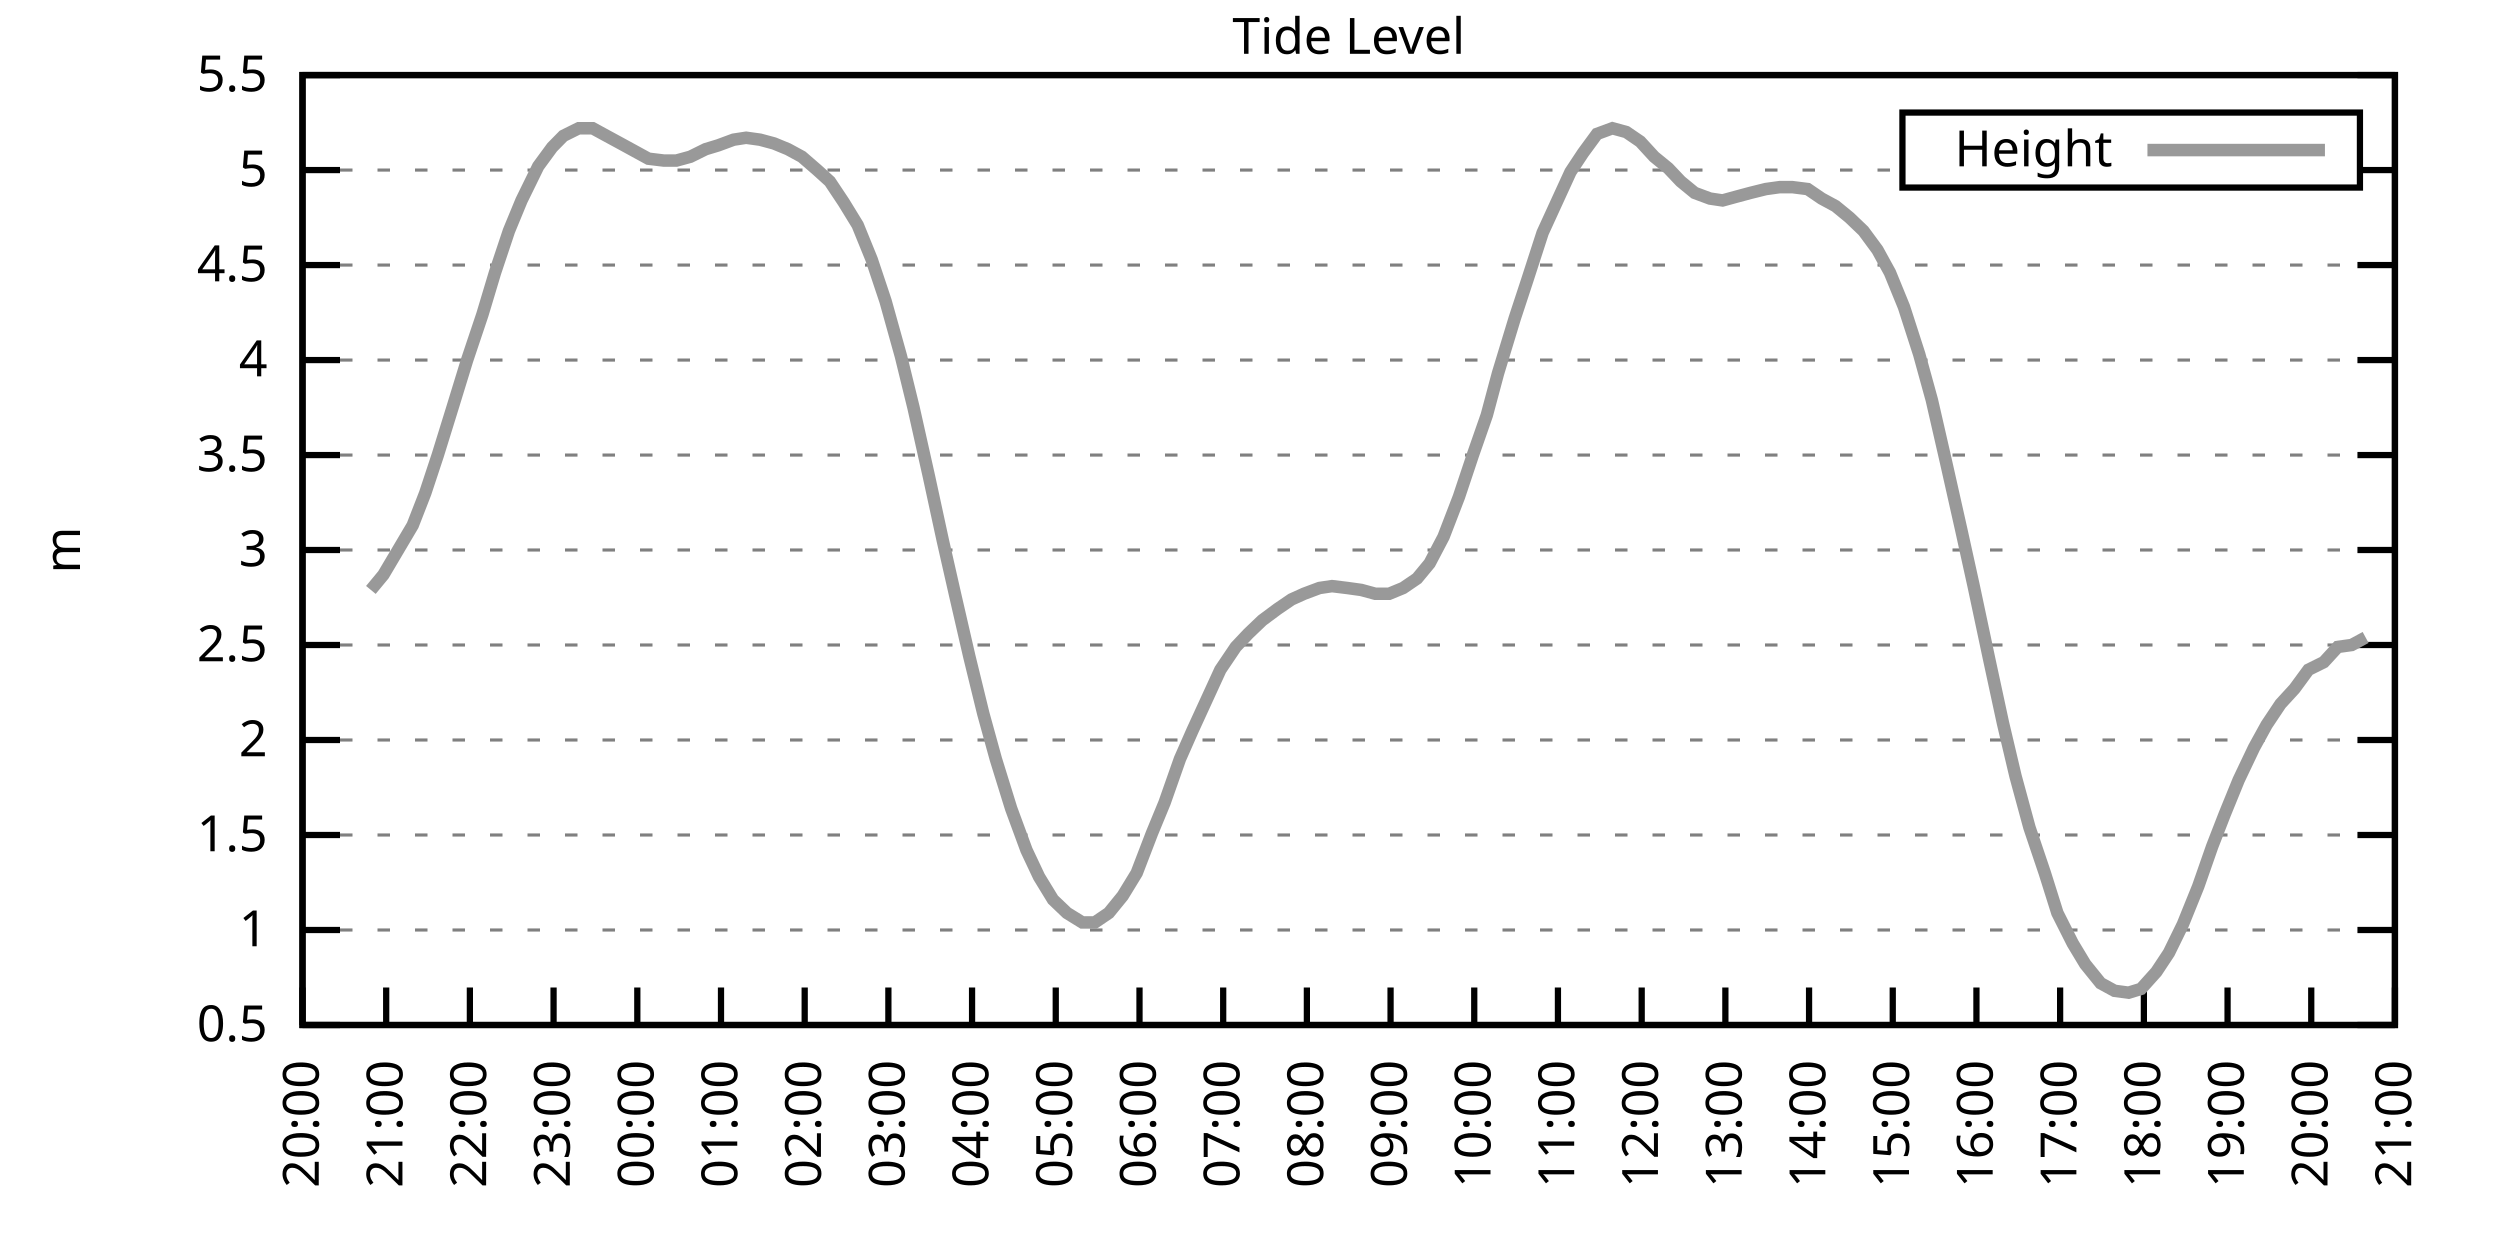
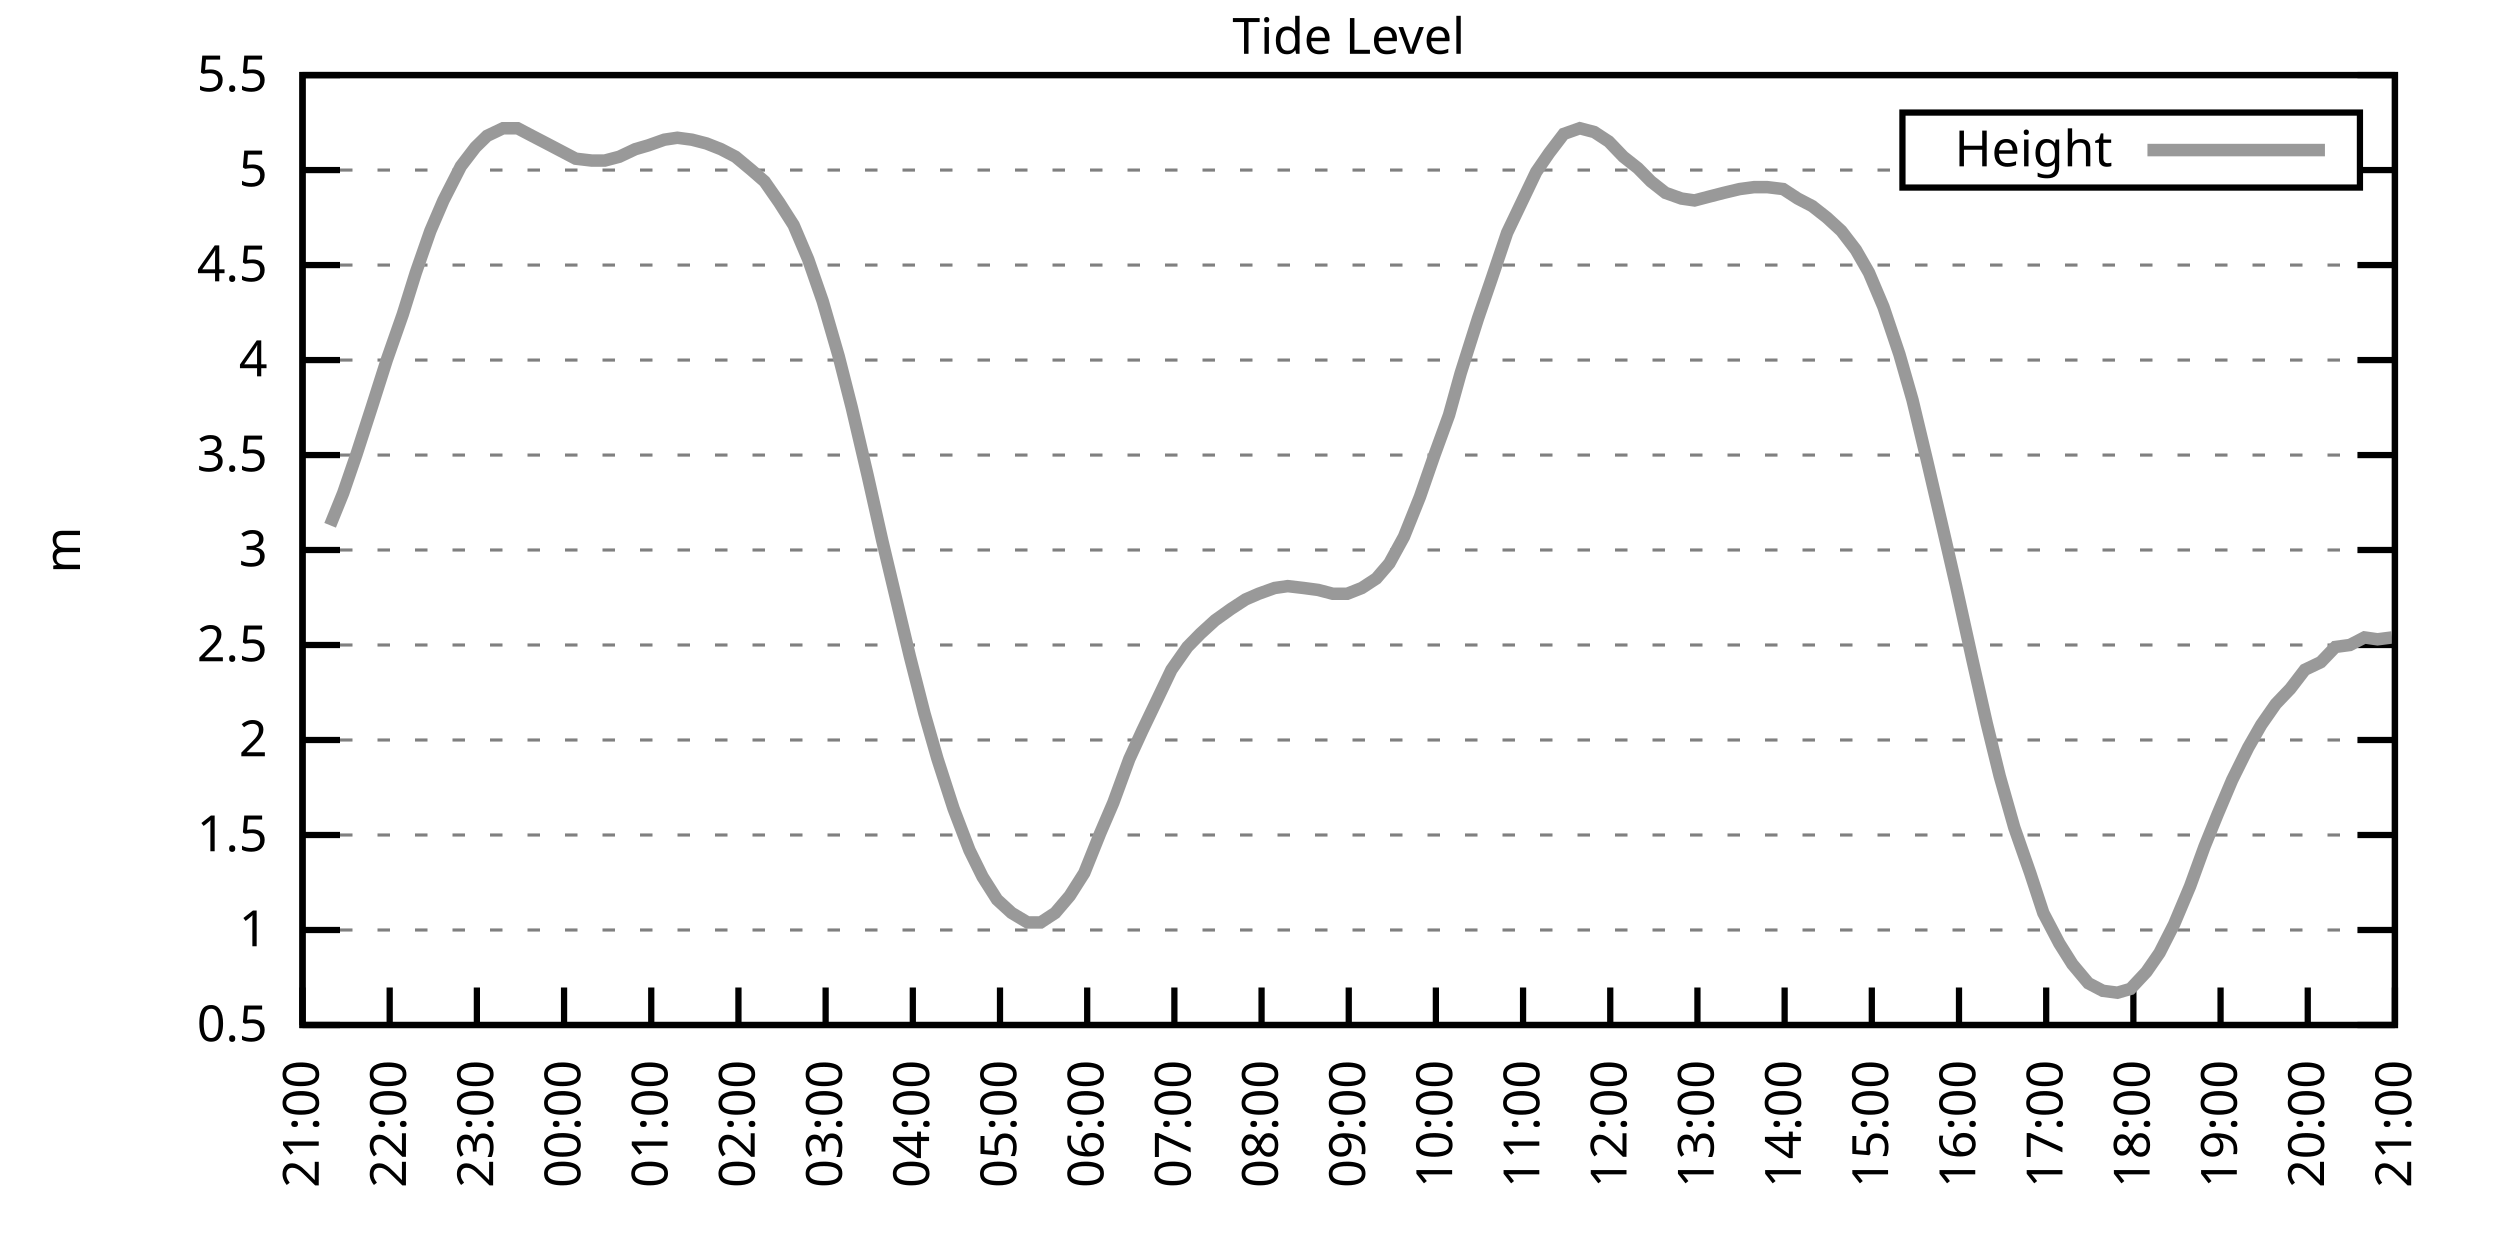
<svg xmlns="http://www.w3.org/2000/svg" xmlns:xlink="http://www.w3.org/1999/xlink" width="400" height="200" viewBox="0 0 400 200">
  <g id="gnuplot_canvas">
    <rect x="0" y="0" width="400" height="200" fill="none" />
    <defs>
      <circle id="gpDot" r="0.5" stroke-width="0.5" stroke="currentColor" />
      <path id="gpPt0" stroke-width="0.333" stroke="currentColor" d="M-1,0 h2 M0,-1 v2" />
      <path id="gpPt1" stroke-width="0.333" stroke="currentColor" d="M-1,-1 L1,1 M1,-1 L-1,1" />
      <path id="gpPt2" stroke-width="0.333" stroke="currentColor" d="M-1,0 L1,0 M0,-1 L0,1 M-1,-1 L1,1 M-1,1 L1,-1" />
      <rect id="gpPt3" stroke-width="0.333" stroke="currentColor" x="-1" y="-1" width="2" height="2" />
      <rect id="gpPt4" stroke-width="0.333" stroke="currentColor" fill="currentColor" x="-1" y="-1" width="2" height="2" />
      <circle id="gpPt5" stroke-width="0.333" stroke="currentColor" cx="0" cy="0" r="1" />
      <use xlink:href="#gpPt5" id="gpPt6" fill="currentColor" stroke="none" />
      <path id="gpPt7" stroke-width="0.333" stroke="currentColor" d="M0,-1.33 L-1.33,0.67 L1.33,0.67 z" />
      <use xlink:href="#gpPt7" id="gpPt8" fill="currentColor" stroke="none" />
      <use xlink:href="#gpPt7" id="gpPt9" stroke="currentColor" transform="rotate(180)" />
      <use xlink:href="#gpPt9" id="gpPt10" fill="currentColor" stroke="none" />
      <use xlink:href="#gpPt3" id="gpPt11" stroke="currentColor" transform="rotate(45)" />
      <use xlink:href="#gpPt11" id="gpPt12" fill="currentColor" stroke="none" />
      <path id="gpPt13" stroke-width="0.333" stroke="currentColor" d="M0,1.330 L1.265,0.411 L0.782,-1.067 L-0.782,-1.076 L-1.265,0.411 z" />
      <use xlink:href="#gpPt13" id="gpPt14" fill="currentColor" stroke="none" />
      <filter id="textbox" filterUnits="objectBoundingBox" x="0" y="0" height="1" width="1">
        <feFlood flood-color="white" flood-opacity="1" result="bgnd" />
        <feComposite in="SourceGraphic" in2="bgnd" operator="atop" />
      </filter>
      <filter id="greybox" filterUnits="objectBoundingBox" x="0" y="0" height="1" width="1">
        <feFlood flood-color="lightgrey" flood-opacity="1" result="grey" />
        <feComposite in="SourceGraphic" in2="grey" operator="atop" />
      </filter>
    </defs>
    <g fill="none" color="white" stroke="currentColor" stroke-width="1.00" stroke-linecap="butt" stroke-linejoin="miter">
</g>
    <g fill="none" color="black" stroke="currentColor" stroke-width="1.00" stroke-linecap="butt" stroke-linejoin="miter">
      <g stroke="none" shape-rendering="crispEdges">
        <polygon fill="rgb(255, 255, 255)" points="48.40,164.00 383.18,164.00 383.18,12.02 48.40,12.02 " />
      </g>
    </g>
    <g fill="none" color="black" stroke="currentColor" stroke-width="1.00" stroke-linecap="butt" stroke-linejoin="miter">
</g>
    <g fill="none" color="black" stroke="black" stroke-width="0.50" stroke-linecap="butt" stroke-linejoin="miter">
</g>
    <g fill="none" color="gray" stroke="currentColor" stroke-width="0.50" stroke-linecap="butt" stroke-linejoin="miter">
      <path stroke="gray" stroke-dasharray="2,4" class="gridline" d="M48.40,164.00 L383.19,164.00  " />
    </g>
    <g fill="none" color="gray" stroke="gray" stroke-width="1.00" stroke-linecap="butt" stroke-linejoin="miter">
</g>
    <g fill="none" color="black" stroke="currentColor" stroke-width="1.00" stroke-linecap="butt" stroke-linejoin="miter">
      <path stroke="black" d="M48.40,164.00 L54.40,164.00 M383.19,164.00 L377.19,164.00  " />
      <g transform="translate(42.80,166.60)" stroke="none" fill="black" font-family="Sans" font-size="8.00" text-anchor="end">
        <text>
          <tspan font-family="Sans"> 0.5</tspan>
        </text>
      </g>
    </g>
    <g fill="none" color="black" stroke="currentColor" stroke-width="1.00" stroke-linecap="butt" stroke-linejoin="miter">
</g>
    <g fill="none" color="black" stroke="black" stroke-width="0.50" stroke-linecap="butt" stroke-linejoin="miter">
</g>
    <g fill="none" color="gray" stroke="currentColor" stroke-width="0.50" stroke-linecap="butt" stroke-linejoin="miter">
      <path stroke="gray" stroke-dasharray="2,4" class="gridline" d="M48.40,148.80 L383.19,148.80  " />
    </g>
    <g fill="none" color="gray" stroke="gray" stroke-width="1.00" stroke-linecap="butt" stroke-linejoin="miter">
</g>
    <g fill="none" color="black" stroke="currentColor" stroke-width="1.00" stroke-linecap="butt" stroke-linejoin="miter">
      <path stroke="black" d="M48.40,148.80 L54.40,148.80 M383.19,148.80 L377.19,148.80  " />
      <g transform="translate(42.80,151.40)" stroke="none" fill="black" font-family="Sans" font-size="8.00" text-anchor="end">
        <text>
          <tspan font-family="Sans"> 1</tspan>
        </text>
      </g>
    </g>
    <g fill="none" color="black" stroke="currentColor" stroke-width="1.00" stroke-linecap="butt" stroke-linejoin="miter">
</g>
    <g fill="none" color="black" stroke="black" stroke-width="0.50" stroke-linecap="butt" stroke-linejoin="miter">
</g>
    <g fill="none" color="gray" stroke="currentColor" stroke-width="0.50" stroke-linecap="butt" stroke-linejoin="miter">
      <path stroke="gray" stroke-dasharray="2,4" class="gridline" d="M48.40,133.60 L383.19,133.60  " />
    </g>
    <g fill="none" color="gray" stroke="gray" stroke-width="1.00" stroke-linecap="butt" stroke-linejoin="miter">
</g>
    <g fill="none" color="black" stroke="currentColor" stroke-width="1.00" stroke-linecap="butt" stroke-linejoin="miter">
      <path stroke="black" d="M48.40,133.60 L54.40,133.60 M383.19,133.60 L377.19,133.60  " />
      <g transform="translate(42.80,136.20)" stroke="none" fill="black" font-family="Sans" font-size="8.00" text-anchor="end">
        <text>
          <tspan font-family="Sans"> 1.5</tspan>
        </text>
      </g>
    </g>
    <g fill="none" color="black" stroke="currentColor" stroke-width="1.00" stroke-linecap="butt" stroke-linejoin="miter">
</g>
    <g fill="none" color="black" stroke="black" stroke-width="0.50" stroke-linecap="butt" stroke-linejoin="miter">
</g>
    <g fill="none" color="gray" stroke="currentColor" stroke-width="0.50" stroke-linecap="butt" stroke-linejoin="miter">
      <path stroke="gray" stroke-dasharray="2,4" class="gridline" d="M48.40,118.40 L383.19,118.40  " />
    </g>
    <g fill="none" color="gray" stroke="gray" stroke-width="1.00" stroke-linecap="butt" stroke-linejoin="miter">
</g>
    <g fill="none" color="black" stroke="currentColor" stroke-width="1.00" stroke-linecap="butt" stroke-linejoin="miter">
      <path stroke="black" d="M48.40,118.40 L54.40,118.40 M383.19,118.40 L377.19,118.40  " />
      <g transform="translate(42.80,121.00)" stroke="none" fill="black" font-family="Sans" font-size="8.00" text-anchor="end">
        <text>
          <tspan font-family="Sans"> 2</tspan>
        </text>
      </g>
    </g>
    <g fill="none" color="black" stroke="currentColor" stroke-width="1.00" stroke-linecap="butt" stroke-linejoin="miter">
</g>
    <g fill="none" color="black" stroke="black" stroke-width="0.50" stroke-linecap="butt" stroke-linejoin="miter">
</g>
    <g fill="none" color="gray" stroke="currentColor" stroke-width="0.50" stroke-linecap="butt" stroke-linejoin="miter">
      <path stroke="gray" stroke-dasharray="2,4" class="gridline" d="M48.40,103.20 L383.19,103.20  " />
    </g>
    <g fill="none" color="gray" stroke="gray" stroke-width="1.00" stroke-linecap="butt" stroke-linejoin="miter">
</g>
    <g fill="none" color="black" stroke="currentColor" stroke-width="1.00" stroke-linecap="butt" stroke-linejoin="miter">
      <path stroke="black" d="M48.40,103.20 L54.40,103.20 M383.19,103.20 L377.19,103.20  " />
      <g transform="translate(42.80,105.80)" stroke="none" fill="black" font-family="Sans" font-size="8.00" text-anchor="end">
        <text>
          <tspan font-family="Sans"> 2.5</tspan>
        </text>
      </g>
    </g>
    <g fill="none" color="black" stroke="currentColor" stroke-width="1.00" stroke-linecap="butt" stroke-linejoin="miter">
</g>
    <g fill="none" color="black" stroke="black" stroke-width="0.50" stroke-linecap="butt" stroke-linejoin="miter">
</g>
    <g fill="none" color="gray" stroke="currentColor" stroke-width="0.50" stroke-linecap="butt" stroke-linejoin="miter">
      <path stroke="gray" stroke-dasharray="2,4" class="gridline" d="M48.40,88.00 L383.19,88.00  " />
    </g>
    <g fill="none" color="gray" stroke="gray" stroke-width="1.00" stroke-linecap="butt" stroke-linejoin="miter">
</g>
    <g fill="none" color="black" stroke="currentColor" stroke-width="1.00" stroke-linecap="butt" stroke-linejoin="miter">
      <path stroke="black" d="M48.40,88.00 L54.40,88.00 M383.19,88.00 L377.19,88.00  " />
      <g transform="translate(42.80,90.60)" stroke="none" fill="black" font-family="Sans" font-size="8.00" text-anchor="end">
        <text>
          <tspan font-family="Sans"> 3</tspan>
        </text>
      </g>
    </g>
    <g fill="none" color="black" stroke="currentColor" stroke-width="1.00" stroke-linecap="butt" stroke-linejoin="miter">
</g>
    <g fill="none" color="black" stroke="black" stroke-width="0.50" stroke-linecap="butt" stroke-linejoin="miter">
</g>
    <g fill="none" color="gray" stroke="currentColor" stroke-width="0.50" stroke-linecap="butt" stroke-linejoin="miter">
      <path stroke="gray" stroke-dasharray="2,4" class="gridline" d="M48.40,72.81 L383.19,72.81  " />
    </g>
    <g fill="none" color="gray" stroke="gray" stroke-width="1.00" stroke-linecap="butt" stroke-linejoin="miter">
</g>
    <g fill="none" color="black" stroke="currentColor" stroke-width="1.00" stroke-linecap="butt" stroke-linejoin="miter">
      <path stroke="black" d="M48.40,72.81 L54.40,72.81 M383.19,72.81 L377.19,72.81  " />
      <g transform="translate(42.80,75.41)" stroke="none" fill="black" font-family="Sans" font-size="8.00" text-anchor="end">
        <text>
          <tspan font-family="Sans"> 3.5</tspan>
        </text>
      </g>
    </g>
    <g fill="none" color="black" stroke="currentColor" stroke-width="1.00" stroke-linecap="butt" stroke-linejoin="miter">
</g>
    <g fill="none" color="black" stroke="black" stroke-width="0.50" stroke-linecap="butt" stroke-linejoin="miter">
</g>
    <g fill="none" color="gray" stroke="currentColor" stroke-width="0.50" stroke-linecap="butt" stroke-linejoin="miter">
      <path stroke="gray" stroke-dasharray="2,4" class="gridline" d="M48.40,57.61 L383.19,57.61  " />
    </g>
    <g fill="none" color="gray" stroke="gray" stroke-width="1.00" stroke-linecap="butt" stroke-linejoin="miter">
</g>
    <g fill="none" color="black" stroke="currentColor" stroke-width="1.00" stroke-linecap="butt" stroke-linejoin="miter">
      <path stroke="black" d="M48.40,57.61 L54.40,57.61 M383.19,57.61 L377.19,57.61  " />
      <g transform="translate(42.80,60.21)" stroke="none" fill="black" font-family="Sans" font-size="8.00" text-anchor="end">
        <text>
          <tspan font-family="Sans"> 4</tspan>
        </text>
      </g>
    </g>
    <g fill="none" color="black" stroke="currentColor" stroke-width="1.00" stroke-linecap="butt" stroke-linejoin="miter">
</g>
    <g fill="none" color="black" stroke="black" stroke-width="0.50" stroke-linecap="butt" stroke-linejoin="miter">
</g>
    <g fill="none" color="gray" stroke="currentColor" stroke-width="0.50" stroke-linecap="butt" stroke-linejoin="miter">
      <path stroke="gray" stroke-dasharray="2,4" class="gridline" d="M48.40,42.41 L383.19,42.41  " />
    </g>
    <g fill="none" color="gray" stroke="gray" stroke-width="1.00" stroke-linecap="butt" stroke-linejoin="miter">
</g>
    <g fill="none" color="black" stroke="currentColor" stroke-width="1.00" stroke-linecap="butt" stroke-linejoin="miter">
      <path stroke="black" d="M48.40,42.41 L54.40,42.41 M383.19,42.41 L377.19,42.41  " />
      <g transform="translate(42.80,45.01)" stroke="none" fill="black" font-family="Sans" font-size="8.00" text-anchor="end">
        <text>
          <tspan font-family="Sans"> 4.5</tspan>
        </text>
      </g>
    </g>
    <g fill="none" color="black" stroke="currentColor" stroke-width="1.00" stroke-linecap="butt" stroke-linejoin="miter">
</g>
    <g fill="none" color="black" stroke="black" stroke-width="0.50" stroke-linecap="butt" stroke-linejoin="miter">
</g>
    <g fill="none" color="gray" stroke="currentColor" stroke-width="0.50" stroke-linecap="butt" stroke-linejoin="miter">
      <path stroke="gray" stroke-dasharray="2,4" class="gridline" d="M48.40,27.21 L304.39,27.21 M377.59,27.21 L383.19,27.21  " />
    </g>
    <g fill="none" color="gray" stroke="gray" stroke-width="1.00" stroke-linecap="butt" stroke-linejoin="miter">
</g>
    <g fill="none" color="black" stroke="currentColor" stroke-width="1.00" stroke-linecap="butt" stroke-linejoin="miter">
      <path stroke="black" d="M48.40,27.21 L54.40,27.21 M383.19,27.21 L377.19,27.21  " />
      <g transform="translate(42.80,29.81)" stroke="none" fill="black" font-family="Sans" font-size="8.00" text-anchor="end">
        <text>
          <tspan font-family="Sans"> 5</tspan>
        </text>
      </g>
    </g>
    <g fill="none" color="black" stroke="currentColor" stroke-width="1.00" stroke-linecap="butt" stroke-linejoin="miter">
</g>
    <g fill="none" color="black" stroke="black" stroke-width="0.50" stroke-linecap="butt" stroke-linejoin="miter">
</g>
    <g fill="none" color="gray" stroke="currentColor" stroke-width="0.50" stroke-linecap="butt" stroke-linejoin="miter">
      <path stroke="gray" stroke-dasharray="2,4" class="gridline" d="M48.40,12.01 L383.19,12.01  " />
    </g>
    <g fill="none" color="gray" stroke="gray" stroke-width="1.00" stroke-linecap="butt" stroke-linejoin="miter">
</g>
    <g fill="none" color="black" stroke="currentColor" stroke-width="1.00" stroke-linecap="butt" stroke-linejoin="miter">
      <path stroke="black" d="M48.40,12.01 L54.40,12.01 M383.19,12.01 L377.19,12.01  " />
      <g transform="translate(42.80,14.61)" stroke="none" fill="black" font-family="Sans" font-size="8.00" text-anchor="end">
        <text>
          <tspan font-family="Sans"> 5.5</tspan>
        </text>
      </g>
    </g>
    <g fill="none" color="black" stroke="currentColor" stroke-width="1.00" stroke-linecap="butt" stroke-linejoin="miter">
      <path stroke="black" d="M48.40,164.00 L48.40,158.00  " />
      <g transform="translate(51.00,169.60) rotate(270.00)" stroke="none" fill="black" font-family="Sans" font-size="8.00" text-anchor="end">
        <text>
-           <tspan font-family="Sans">20:00</tspan>
-         </text>
-       </g>
-     </g>
-     <g fill="none" color="black" stroke="currentColor" stroke-width="1.00" stroke-linecap="butt" stroke-linejoin="miter">
-       <path stroke="black" d="M61.79,164.00 L61.79,158.00  " />
-       <g transform="translate(64.39,169.60) rotate(270.00)" stroke="none" fill="black" font-family="Sans" font-size="8.00" text-anchor="end">
-         <text>
          <tspan font-family="Sans">21:00</tspan>
        </text>
      </g>
    </g>
    <g fill="none" color="black" stroke="currentColor" stroke-width="1.00" stroke-linecap="butt" stroke-linejoin="miter">
-       <path stroke="black" d="M75.18,164.00 L75.18,158.00  " />
-       <g transform="translate(77.78,169.60) rotate(270.00)" stroke="none" fill="black" font-family="Sans" font-size="8.00" text-anchor="end">
+       <path stroke="black" d="M62.35,164.00 L62.35,158.00  " />
+       <g transform="translate(64.95,169.60) rotate(270.00)" stroke="none" fill="black" font-family="Sans" font-size="8.00" text-anchor="end">
        <text>
          <tspan font-family="Sans">22:00</tspan>
        </text>
      </g>
    </g>
    <g fill="none" color="black" stroke="currentColor" stroke-width="1.00" stroke-linecap="butt" stroke-linejoin="miter">
-       <path stroke="black" d="M88.57,164.00 L88.57,158.00  " />
-       <g transform="translate(91.17,169.60) rotate(270.00)" stroke="none" fill="black" font-family="Sans" font-size="8.00" text-anchor="end">
+       <path stroke="black" d="M76.30,164.00 L76.30,158.00  " />
+       <g transform="translate(78.90,169.60) rotate(270.00)" stroke="none" fill="black" font-family="Sans" font-size="8.00" text-anchor="end">
        <text>
          <tspan font-family="Sans">23:00</tspan>
        </text>
      </g>
    </g>
    <g fill="none" color="black" stroke="currentColor" stroke-width="1.00" stroke-linecap="butt" stroke-linejoin="miter">
-       <path stroke="black" d="M101.97,164.00 L101.97,158.00  " />
-       <g transform="translate(104.57,169.60) rotate(270.00)" stroke="none" fill="black" font-family="Sans" font-size="8.00" text-anchor="end">
+       <path stroke="black" d="M90.25,164.00 L90.25,158.00  " />
+       <g transform="translate(92.85,169.60) rotate(270.00)" stroke="none" fill="black" font-family="Sans" font-size="8.00" text-anchor="end">
        <text>
          <tspan font-family="Sans">00:00</tspan>
        </text>
      </g>
    </g>
    <g fill="none" color="black" stroke="currentColor" stroke-width="1.00" stroke-linecap="butt" stroke-linejoin="miter">
-       <path stroke="black" d="M115.36,164.00 L115.36,158.00  " />
-       <g transform="translate(117.96,169.60) rotate(270.00)" stroke="none" fill="black" font-family="Sans" font-size="8.00" text-anchor="end">
+       <path stroke="black" d="M104.20,164.00 L104.20,158.00  " />
+       <g transform="translate(106.80,169.60) rotate(270.00)" stroke="none" fill="black" font-family="Sans" font-size="8.00" text-anchor="end">
        <text>
          <tspan font-family="Sans">01:00</tspan>
        </text>
      </g>
    </g>
    <g fill="none" color="black" stroke="currentColor" stroke-width="1.00" stroke-linecap="butt" stroke-linejoin="miter">
-       <path stroke="black" d="M128.75,164.00 L128.75,158.00  " />
-       <g transform="translate(131.35,169.60) rotate(270.00)" stroke="none" fill="black" font-family="Sans" font-size="8.00" text-anchor="end">
+       <path stroke="black" d="M118.15,164.00 L118.15,158.00  " />
+       <g transform="translate(120.75,169.60) rotate(270.00)" stroke="none" fill="black" font-family="Sans" font-size="8.00" text-anchor="end">
        <text>
          <tspan font-family="Sans">02:00</tspan>
        </text>
      </g>
    </g>
    <g fill="none" color="black" stroke="currentColor" stroke-width="1.00" stroke-linecap="butt" stroke-linejoin="miter">
-       <path stroke="black" d="M142.14,164.00 L142.14,158.00  " />
-       <g transform="translate(144.74,169.60) rotate(270.00)" stroke="none" fill="black" font-family="Sans" font-size="8.00" text-anchor="end">
+       <path stroke="black" d="M132.10,164.00 L132.10,158.00  " />
+       <g transform="translate(134.70,169.60) rotate(270.00)" stroke="none" fill="black" font-family="Sans" font-size="8.00" text-anchor="end">
        <text>
          <tspan font-family="Sans">03:00</tspan>
        </text>
      </g>
    </g>
    <g fill="none" color="black" stroke="currentColor" stroke-width="1.00" stroke-linecap="butt" stroke-linejoin="miter">
-       <path stroke="black" d="M155.53,164.00 L155.53,158.00  " />
-       <g transform="translate(158.13,169.60) rotate(270.00)" stroke="none" fill="black" font-family="Sans" font-size="8.00" text-anchor="end">
+       <path stroke="black" d="M146.05,164.00 L146.05,158.00  " />
+       <g transform="translate(148.65,169.60) rotate(270.00)" stroke="none" fill="black" font-family="Sans" font-size="8.00" text-anchor="end">
        <text>
          <tspan font-family="Sans">04:00</tspan>
        </text>
      </g>
    </g>
    <g fill="none" color="black" stroke="currentColor" stroke-width="1.00" stroke-linecap="butt" stroke-linejoin="miter">
-       <path stroke="black" d="M168.92,164.00 L168.92,158.00  " />
-       <g transform="translate(171.52,169.60) rotate(270.00)" stroke="none" fill="black" font-family="Sans" font-size="8.00" text-anchor="end">
+       <path stroke="black" d="M160.00,164.00 L160.00,158.00  " />
+       <g transform="translate(162.60,169.60) rotate(270.00)" stroke="none" fill="black" font-family="Sans" font-size="8.00" text-anchor="end">
        <text>
          <tspan font-family="Sans">05:00</tspan>
        </text>
      </g>
    </g>
    <g fill="none" color="black" stroke="currentColor" stroke-width="1.00" stroke-linecap="butt" stroke-linejoin="miter">
-       <path stroke="black" d="M182.32,164.00 L182.32,158.00  " />
-       <g transform="translate(184.92,169.60) rotate(270.00)" stroke="none" fill="black" font-family="Sans" font-size="8.00" text-anchor="end">
+       <path stroke="black" d="M173.95,164.00 L173.95,158.00  " />
+       <g transform="translate(176.55,169.60) rotate(270.00)" stroke="none" fill="black" font-family="Sans" font-size="8.00" text-anchor="end">
        <text>
          <tspan font-family="Sans">06:00</tspan>
        </text>
      </g>
    </g>
    <g fill="none" color="black" stroke="currentColor" stroke-width="1.00" stroke-linecap="butt" stroke-linejoin="miter">
-       <path stroke="black" d="M195.71,164.00 L195.71,158.00  " />
-       <g transform="translate(198.31,169.60) rotate(270.00)" stroke="none" fill="black" font-family="Sans" font-size="8.00" text-anchor="end">
+       <path stroke="black" d="M187.90,164.00 L187.90,158.00  " />
+       <g transform="translate(190.50,169.60) rotate(270.00)" stroke="none" fill="black" font-family="Sans" font-size="8.00" text-anchor="end">
        <text>
          <tspan font-family="Sans">07:00</tspan>
        </text>
      </g>
    </g>
    <g fill="none" color="black" stroke="currentColor" stroke-width="1.00" stroke-linecap="butt" stroke-linejoin="miter">
-       <path stroke="black" d="M209.10,164.00 L209.10,158.00  " />
-       <g transform="translate(211.70,169.60) rotate(270.00)" stroke="none" fill="black" font-family="Sans" font-size="8.00" text-anchor="end">
+       <path stroke="black" d="M201.85,164.00 L201.85,158.00  " />
+       <g transform="translate(204.45,169.60) rotate(270.00)" stroke="none" fill="black" font-family="Sans" font-size="8.00" text-anchor="end">
        <text>
          <tspan font-family="Sans">08:00</tspan>
        </text>
      </g>
    </g>
    <g fill="none" color="black" stroke="currentColor" stroke-width="1.00" stroke-linecap="butt" stroke-linejoin="miter">
-       <path stroke="black" d="M222.49,164.00 L222.49,158.00  " />
-       <g transform="translate(225.09,169.60) rotate(270.00)" stroke="none" fill="black" font-family="Sans" font-size="8.00" text-anchor="end">
+       <path stroke="black" d="M215.80,164.00 L215.80,158.00  " />
+       <g transform="translate(218.40,169.60) rotate(270.00)" stroke="none" fill="black" font-family="Sans" font-size="8.00" text-anchor="end">
        <text>
          <tspan font-family="Sans">09:00</tspan>
        </text>
      </g>
    </g>
    <g fill="none" color="black" stroke="currentColor" stroke-width="1.00" stroke-linecap="butt" stroke-linejoin="miter">
-       <path stroke="black" d="M235.88,164.00 L235.88,158.00  " />
-       <g transform="translate(238.48,169.60) rotate(270.00)" stroke="none" fill="black" font-family="Sans" font-size="8.00" text-anchor="end">
+       <path stroke="black" d="M229.74,164.00 L229.74,158.00  " />
+       <g transform="translate(232.34,169.60) rotate(270.00)" stroke="none" fill="black" font-family="Sans" font-size="8.00" text-anchor="end">
        <text>
          <tspan font-family="Sans">10:00</tspan>
        </text>
      </g>
    </g>
    <g fill="none" color="black" stroke="currentColor" stroke-width="1.00" stroke-linecap="butt" stroke-linejoin="miter">
-       <path stroke="black" d="M249.27,164.00 L249.27,158.00  " />
-       <g transform="translate(251.87,169.60) rotate(270.00)" stroke="none" fill="black" font-family="Sans" font-size="8.00" text-anchor="end">
+       <path stroke="black" d="M243.69,164.00 L243.69,158.00  " />
+       <g transform="translate(246.29,169.60) rotate(270.00)" stroke="none" fill="black" font-family="Sans" font-size="8.00" text-anchor="end">
        <text>
          <tspan font-family="Sans">11:00</tspan>
        </text>
      </g>
    </g>
    <g fill="none" color="black" stroke="currentColor" stroke-width="1.00" stroke-linecap="butt" stroke-linejoin="miter">
-       <path stroke="black" d="M262.67,164.00 L262.67,158.00  " />
-       <g transform="translate(265.27,169.60) rotate(270.00)" stroke="none" fill="black" font-family="Sans" font-size="8.00" text-anchor="end">
+       <path stroke="black" d="M257.64,164.00 L257.64,158.00  " />
+       <g transform="translate(260.24,169.60) rotate(270.00)" stroke="none" fill="black" font-family="Sans" font-size="8.00" text-anchor="end">
        <text>
          <tspan font-family="Sans">12:00</tspan>
        </text>
      </g>
    </g>
    <g fill="none" color="black" stroke="currentColor" stroke-width="1.00" stroke-linecap="butt" stroke-linejoin="miter">
-       <path stroke="black" d="M276.06,164.00 L276.06,158.00  " />
-       <g transform="translate(278.66,169.60) rotate(270.00)" stroke="none" fill="black" font-family="Sans" font-size="8.00" text-anchor="end">
+       <path stroke="black" d="M271.59,164.00 L271.59,158.00  " />
+       <g transform="translate(274.19,169.60) rotate(270.00)" stroke="none" fill="black" font-family="Sans" font-size="8.00" text-anchor="end">
        <text>
          <tspan font-family="Sans">13:00</tspan>
        </text>
      </g>
    </g>
    <g fill="none" color="black" stroke="currentColor" stroke-width="1.00" stroke-linecap="butt" stroke-linejoin="miter">
-       <path stroke="black" d="M289.45,164.00 L289.45,158.00  " />
-       <g transform="translate(292.05,169.60) rotate(270.00)" stroke="none" fill="black" font-family="Sans" font-size="8.00" text-anchor="end">
+       <path stroke="black" d="M285.54,164.00 L285.54,158.00  " />
+       <g transform="translate(288.14,169.60) rotate(270.00)" stroke="none" fill="black" font-family="Sans" font-size="8.00" text-anchor="end">
        <text>
          <tspan font-family="Sans">14:00</tspan>
        </text>
      </g>
    </g>
    <g fill="none" color="black" stroke="currentColor" stroke-width="1.00" stroke-linecap="butt" stroke-linejoin="miter">
-       <path stroke="black" d="M302.84,164.00 L302.84,158.00  " />
-       <g transform="translate(305.44,169.60) rotate(270.00)" stroke="none" fill="black" font-family="Sans" font-size="8.00" text-anchor="end">
+       <path stroke="black" d="M299.49,164.00 L299.49,158.00  " />
+       <g transform="translate(302.09,169.60) rotate(270.00)" stroke="none" fill="black" font-family="Sans" font-size="8.00" text-anchor="end">
        <text>
          <tspan font-family="Sans">15:00</tspan>
        </text>
      </g>
    </g>
    <g fill="none" color="black" stroke="currentColor" stroke-width="1.00" stroke-linecap="butt" stroke-linejoin="miter">
-       <path stroke="black" d="M316.23,164.00 L316.23,158.00  " />
-       <g transform="translate(318.83,169.60) rotate(270.00)" stroke="none" fill="black" font-family="Sans" font-size="8.00" text-anchor="end">
+       <path stroke="black" d="M313.44,164.00 L313.44,158.00  " />
+       <g transform="translate(316.04,169.60) rotate(270.00)" stroke="none" fill="black" font-family="Sans" font-size="8.00" text-anchor="end">
        <text>
          <tspan font-family="Sans">16:00</tspan>
        </text>
      </g>
    </g>
    <g fill="none" color="black" stroke="currentColor" stroke-width="1.00" stroke-linecap="butt" stroke-linejoin="miter">
-       <path stroke="black" d="M329.62,164.00 L329.62,158.00  " />
-       <g transform="translate(332.22,169.60) rotate(270.00)" stroke="none" fill="black" font-family="Sans" font-size="8.00" text-anchor="end">
+       <path stroke="black" d="M327.39,164.00 L327.39,158.00  " />
+       <g transform="translate(329.99,169.60) rotate(270.00)" stroke="none" fill="black" font-family="Sans" font-size="8.00" text-anchor="end">
        <text>
          <tspan font-family="Sans">17:00</tspan>
        </text>
      </g>
    </g>
    <g fill="none" color="black" stroke="currentColor" stroke-width="1.00" stroke-linecap="butt" stroke-linejoin="miter">
-       <path stroke="black" d="M343.02,164.00 L343.02,158.00  " />
-       <g transform="translate(345.62,169.60) rotate(270.00)" stroke="none" fill="black" font-family="Sans" font-size="8.00" text-anchor="end">
+       <path stroke="black" d="M341.34,164.00 L341.34,158.00  " />
+       <g transform="translate(343.94,169.60) rotate(270.00)" stroke="none" fill="black" font-family="Sans" font-size="8.00" text-anchor="end">
        <text>
          <tspan font-family="Sans">18:00</tspan>
        </text>
      </g>
    </g>
    <g fill="none" color="black" stroke="currentColor" stroke-width="1.00" stroke-linecap="butt" stroke-linejoin="miter">
-       <path stroke="black" d="M356.41,164.00 L356.41,158.00  " />
-       <g transform="translate(359.01,169.60) rotate(270.00)" stroke="none" fill="black" font-family="Sans" font-size="8.00" text-anchor="end">
+       <path stroke="black" d="M355.29,164.00 L355.29,158.00  " />
+       <g transform="translate(357.89,169.60) rotate(270.00)" stroke="none" fill="black" font-family="Sans" font-size="8.00" text-anchor="end">
        <text>
          <tspan font-family="Sans">19:00</tspan>
        </text>
      </g>
    </g>
    <g fill="none" color="black" stroke="currentColor" stroke-width="1.00" stroke-linecap="butt" stroke-linejoin="miter">
-       <path stroke="black" d="M369.80,164.00 L369.80,158.00  " />
-       <g transform="translate(372.40,169.60) rotate(270.00)" stroke="none" fill="black" font-family="Sans" font-size="8.00" text-anchor="end">
+       <path stroke="black" d="M369.24,164.00 L369.24,158.00  " />
+       <g transform="translate(371.84,169.60) rotate(270.00)" stroke="none" fill="black" font-family="Sans" font-size="8.00" text-anchor="end">
        <text>
          <tspan font-family="Sans">20:00</tspan>
        </text>
      </g>
    </g>
    <g fill="none" color="black" stroke="currentColor" stroke-width="1.00" stroke-linecap="butt" stroke-linejoin="miter">
      <path stroke="black" d="M383.19,164.00 L383.19,158.00  " />
      <g transform="translate(385.79,169.60) rotate(270.00)" stroke="none" fill="black" font-family="Sans" font-size="8.00" text-anchor="end">
        <text>
          <tspan font-family="Sans">21:00</tspan>
        </text>
      </g>
    </g>
    <g fill="none" color="black" stroke="currentColor" stroke-width="1.00" stroke-linecap="butt" stroke-linejoin="miter">
</g>
    <g fill="none" color="black" stroke="currentColor" stroke-width="1.00" stroke-linecap="butt" stroke-linejoin="miter">
      <path stroke="black" d="M48.40,12.01 L48.40,164.00 L383.19,164.00 L383.19,12.01 L48.40,12.01 Z  " />
    </g>
    <g fill="none" color="black" stroke="currentColor" stroke-width="1.00" stroke-linecap="butt" stroke-linejoin="miter">
</g>
    <g fill="none" color="black" stroke="currentColor" stroke-width="1.00" stroke-linecap="butt" stroke-linejoin="miter">
      <path stroke="black" d="M304.39,30.01 L304.39,18.01 L377.59,18.01 L377.59,30.01 L304.39,30.01 Z  " />
    </g>
    <g id="Tide_level_plot_1">
      <g fill="none" color="white" stroke="black" stroke-width="2.00" stroke-linecap="butt" stroke-linejoin="miter">
</g>
      <g fill="none" color="black" stroke="currentColor" stroke-width="2.00" stroke-linecap="butt" stroke-linejoin="miter">
        <g transform="translate(337.99,26.61)" stroke="none" fill="black" font-family="Sans" font-size="8.00" text-anchor="end">
          <text>
            <tspan font-family="Sans">Height</tspan>
          </text>
        </g>
      </g>
      <g fill="none" color="black" stroke="currentColor" stroke-width="2.00" stroke-linecap="butt" stroke-linejoin="miter">
-         <path stroke="rgb(153, 153, 153)" d="M343.59,24.01 L371.99,24.01 M59.34,94.39 L61.35,91.96 L66.03,84.05 L68.04,78.89 L70.05,72.81 L72.50,64.90   L74.74,57.61 L77.19,50.31 L79.20,43.62 L81.43,36.94 L83.44,32.07 L86.12,26.60 L88.35,23.56 L90.14,21.74   L92.59,20.52 L94.82,20.52 L97.06,21.74 L99.29,22.95 L103.75,25.39 L106.21,25.69 L108.22,25.69 L110.45,25.08   L112.90,23.87 L114.91,23.26 L117.37,22.35 L119.38,22.04 L121.61,22.35 L123.84,22.95 L126.07,23.87 L128.30,25.08   L130.76,27.21 L132.77,29.03 L135.00,32.38 L137.23,36.02 L139.46,41.50 L141.69,48.18 L144.15,57.00 L146.16,65.21   L148.61,76.15 L150.85,86.49 L152.85,95.30 L155.09,105.03 L157.32,114.15 L159.33,121.44 L161.78,129.35 L164.24,136.03   L166.25,140.29 L168.48,143.94 L170.71,146.07 L173.17,147.59 L175.17,147.59 L177.41,146.07 L179.64,143.33 L181.87,139.68   L184.32,133.30 L186.33,128.43 L188.79,121.44 L190.80,116.88 L193.03,112.02 L195.26,107.16 L197.72,103.51 L199.73,101.38   L201.96,99.25 L204.41,97.43 L206.64,95.91 L208.65,95.00 L211.11,94.08 L213.12,93.78 L215.57,94.08 L217.80,94.39   L220.04,95.00 L222.27,95.00 L224.50,94.08 L226.73,92.56 L228.74,90.13 L230.97,85.88 L233.43,79.49 L235.66,72.81   L237.89,66.42 L239.68,59.73 L242.36,50.92 L244.36,44.84 L246.82,37.24 L251.28,27.51 L253.29,24.47 L255.52,21.43   L257.98,20.52 L260.21,21.13 L262.44,22.65 L264.67,25.08 L266.91,26.91 L268.92,29.03 L271.15,30.86 L273.60,31.77   L275.61,32.07 L277.84,31.46 L280.07,30.86 L282.53,30.25 L284.76,29.94 L286.77,29.94 L289.23,30.25 L291.46,31.77   L293.69,32.98 L295.92,34.81 L298.15,36.94 L300.39,39.98 L302.39,43.62 L304.63,49.10 L307.08,56.70 L309.09,63.99   L311.32,73.72 L313.78,84.66 L315.79,93.78 L318.24,105.33 L320.47,115.67 L322.48,124.18 L324.71,132.39 L327.17,139.68   L329.18,146.07 L331.63,150.93 L333.64,154.27 L336.10,157.31 L338.33,158.53 L340.56,158.83 L342.57,158.22 L345.02,155.49   L347.03,152.45 L349.26,147.89 L351.72,141.81 L353.95,135.43 L355.96,130.26 L358.19,124.79 L360.65,119.62 L362.66,115.97   L364.89,112.63 L367.12,110.20 L369.35,107.16 L371.81,105.94 L374.04,103.51 L376.27,103.20 L378.50,101.99  " />
+         <path stroke="rgb(153, 153, 153)" d="M343.59,24.01 L371.99,24.01 M52.82,84.05 L54.91,78.89 L57.00,72.81 L59.56,64.90 L61.88,57.61 L64.44,50.31   L66.53,43.62 L68.86,36.94 L70.95,32.07 L73.74,26.60 L76.07,23.56 L77.93,21.74 L80.48,20.52 L82.81,20.52   L85.13,21.74 L87.46,22.95 L92.11,25.39 L94.67,25.69 L96.76,25.69 L99.08,25.08 L101.64,23.87 L103.73,23.26   L106.29,22.35 L108.38,22.04 L110.71,22.35 L113.03,22.95 L115.36,23.87 L117.68,25.08 L120.24,27.21 L122.33,29.03   L124.66,32.38 L126.98,36.02 L129.31,41.50 L131.63,48.18 L134.19,57.00 L136.28,65.21 L138.84,76.15 L141.16,86.49   L143.26,95.30 L145.58,105.03 L147.91,114.15 L150.00,121.44 L152.56,129.35 L155.11,136.03 L157.21,140.29 L159.53,143.94   L161.86,146.07 L164.41,147.59 L166.51,147.59 L168.83,146.07 L171.16,143.33 L173.48,139.68 L176.04,133.30 L178.13,128.43   L180.69,121.44 L182.78,116.88 L185.11,112.02 L187.43,107.16 L189.99,103.51 L192.08,101.38 L194.41,99.25 L196.96,97.43   L199.29,95.91 L201.38,95.00 L203.94,94.08 L206.03,93.78 L208.59,94.08 L210.91,94.39 L213.24,95.00 L215.56,95.00   L217.89,94.08 L220.21,92.56 L222.30,90.13 L224.63,85.88 L227.19,79.49 L229.51,72.81 L231.84,66.42 L233.70,59.73   L236.49,50.92 L238.58,44.84 L241.14,37.24 L245.79,27.51 L247.88,24.47 L250.20,21.43 L252.76,20.52 L255.09,21.13   L257.41,22.65 L259.74,25.08 L262.06,26.91 L264.15,29.03 L266.48,30.86 L269.04,31.77 L271.13,32.07 L273.45,31.46   L275.78,30.86 L278.34,30.25 L280.66,29.94 L282.75,29.94 L285.31,30.25 L287.64,31.77 L289.96,32.98 L292.29,34.81   L294.61,36.94 L296.94,39.98 L299.03,43.62 L301.35,49.10 L303.91,56.70 L306.00,63.99 L308.33,73.72 L310.88,84.66   L312.98,93.78 L315.53,105.33 L317.86,115.67 L319.95,124.18 L322.28,132.39 L324.83,139.68 L326.93,146.07 L329.48,150.93   L331.58,154.27 L334.13,157.31 L336.46,158.53 L338.78,158.83 L340.88,158.22 L343.43,155.49 L345.53,152.45 L347.85,147.89   L350.41,141.81 L352.73,135.43 L354.83,130.26 L357.15,124.79 L359.71,119.62 L361.80,115.97 L364.13,112.63 L366.45,110.20   L368.78,107.16 L371.33,105.94 L373.66,103.51 L375.98,103.20 L378.31,101.99 L380.40,102.29 L382.73,101.99  " />
      </g>
    </g>
    <g fill="none" color="black" stroke="currentColor" stroke-width="2.00" stroke-linecap="butt" stroke-linejoin="miter">
</g>
    <g fill="none" color="black" stroke="black" stroke-width="1.00" stroke-linecap="butt" stroke-linejoin="miter">
</g>
    <g fill="none" color="black" stroke="currentColor" stroke-width="1.00" stroke-linecap="butt" stroke-linejoin="miter">
      <path stroke="black" d="M48.40,12.01 L48.40,164.00 L383.19,164.00 L383.19,12.01 L48.40,12.01 Z  " />
      <g transform="translate(12.80,88.01) rotate(270.00)" stroke="none" fill="black" font-family="Sans" font-size="8.00" text-anchor="middle">
        <text>
          <tspan font-family="Sans">m</tspan>
        </text>
      </g>
    </g>
    <g fill="none" color="black" stroke="currentColor" stroke-width="1.00" stroke-linecap="butt" stroke-linejoin="miter">
</g>
    <g fill="none" color="black" stroke="currentColor" stroke-width="1.00" stroke-linecap="butt" stroke-linejoin="miter">
      <g transform="translate(215.79,8.61)" stroke="none" fill="black" font-family="Sans" font-size="8.00" text-anchor="middle">
        <text>
          <tspan font-family="Sans">Tide Level</tspan>
        </text>
      </g>
    </g>
    <g fill="none" color="black" stroke="currentColor" stroke-width="1.00" stroke-linecap="butt" stroke-linejoin="miter">
</g>
  </g>
</svg>
